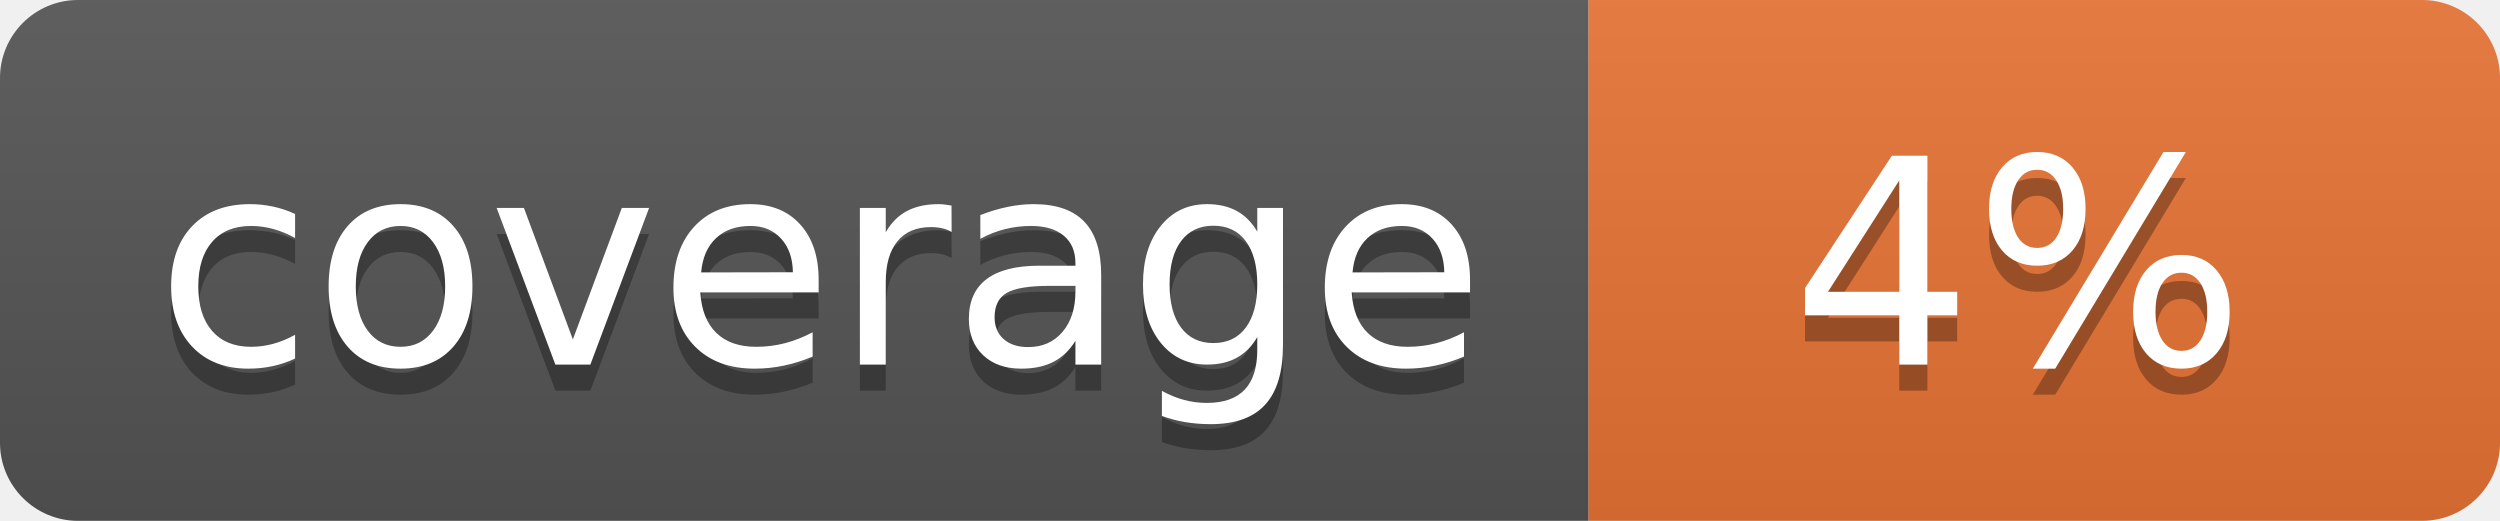
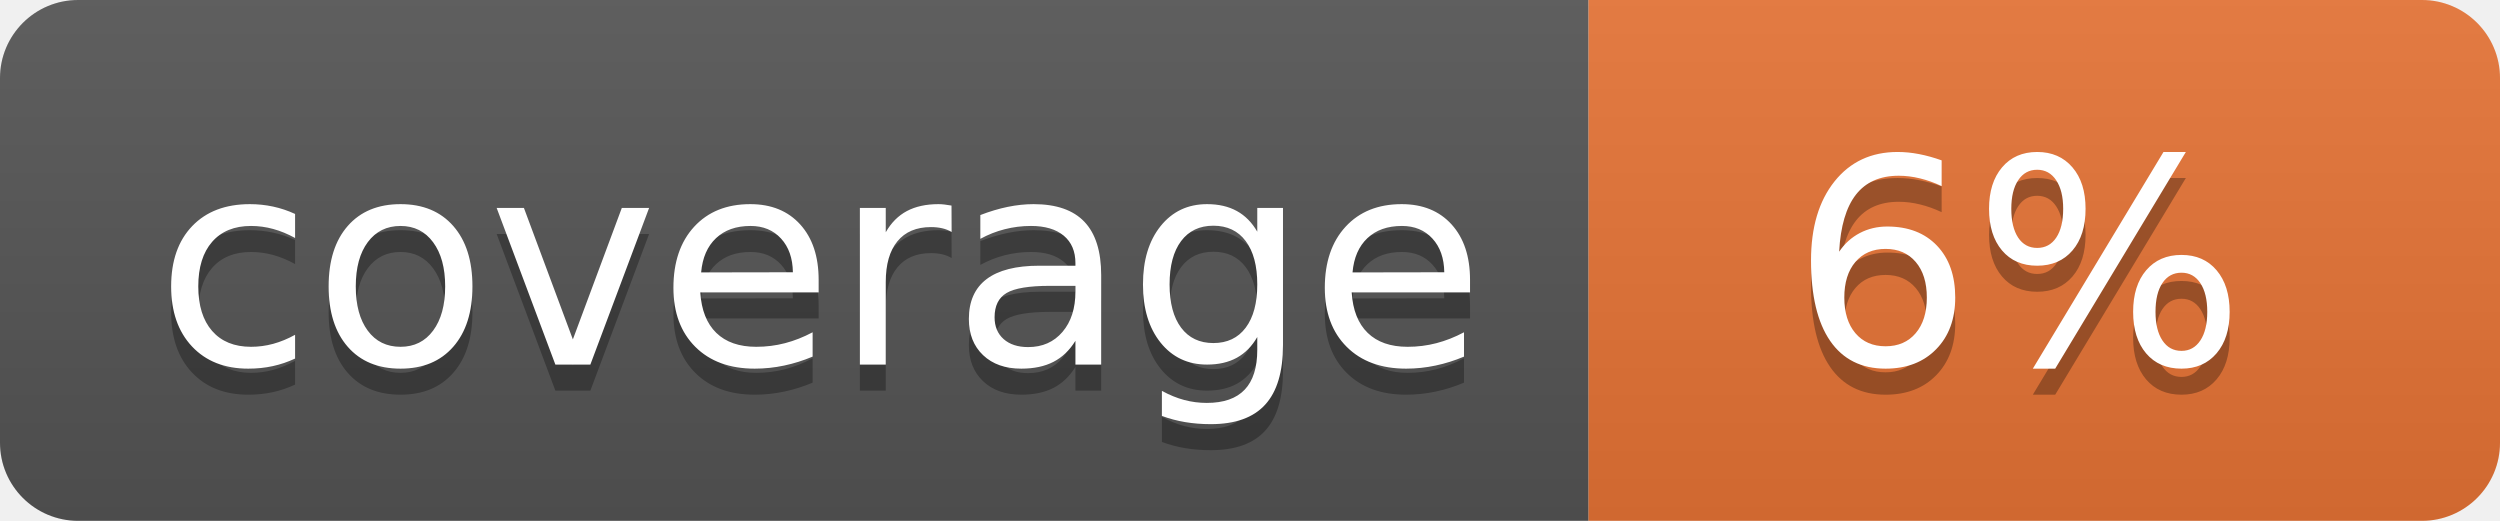
<svg xmlns="http://www.w3.org/2000/svg" width="96" height="20">
  <linearGradient id="b" x2="0" y2="100%">
    <stop offset="0" stop-color="#bbb" stop-opacity=".1" />
    <stop offset="1" stop-opacity=".1" />
  </linearGradient>
  <clipPath id="a">
    <rect width="96" height="20" rx="3" fill="#fff" />
  </clipPath>
  <g clip-path="url(#a)">
    <path fill="#555" d="M0 0h61v20H0z" />
    <path fill="#E87435" d="M61 0h35v20H61z" />
    <path fill="url(#b)" d="M0 0h96v20H0z" />
  </g>
  <g fill="#fff" text-anchor="middle" font-family="DejaVu Sans,Verdana,Geneva,sans-serif" font-size="110">
    <text x="315" y="150" fill="#010101" fill-opacity=".3" transform="scale(.1)" textLength="510">coverage</text>
    <text x="315" y="140" transform="scale(.1)" textLength="510">coverage</text>
-     <text x="775" y="150" fill="#010101" fill-opacity=".3" transform="scale(.1)" textLength="250">4%</text>
-     <text x="775" y="140" transform="scale(.1)" textLength="250">4%</text>
+     <text x="775" y="150" fill="#010101" fill-opacity=".3" transform="scale(.1)" textLength="250">6%</text>
+     <text x="775" y="140" transform="scale(.1)" textLength="250">6%</text>
  </g>
</svg>
